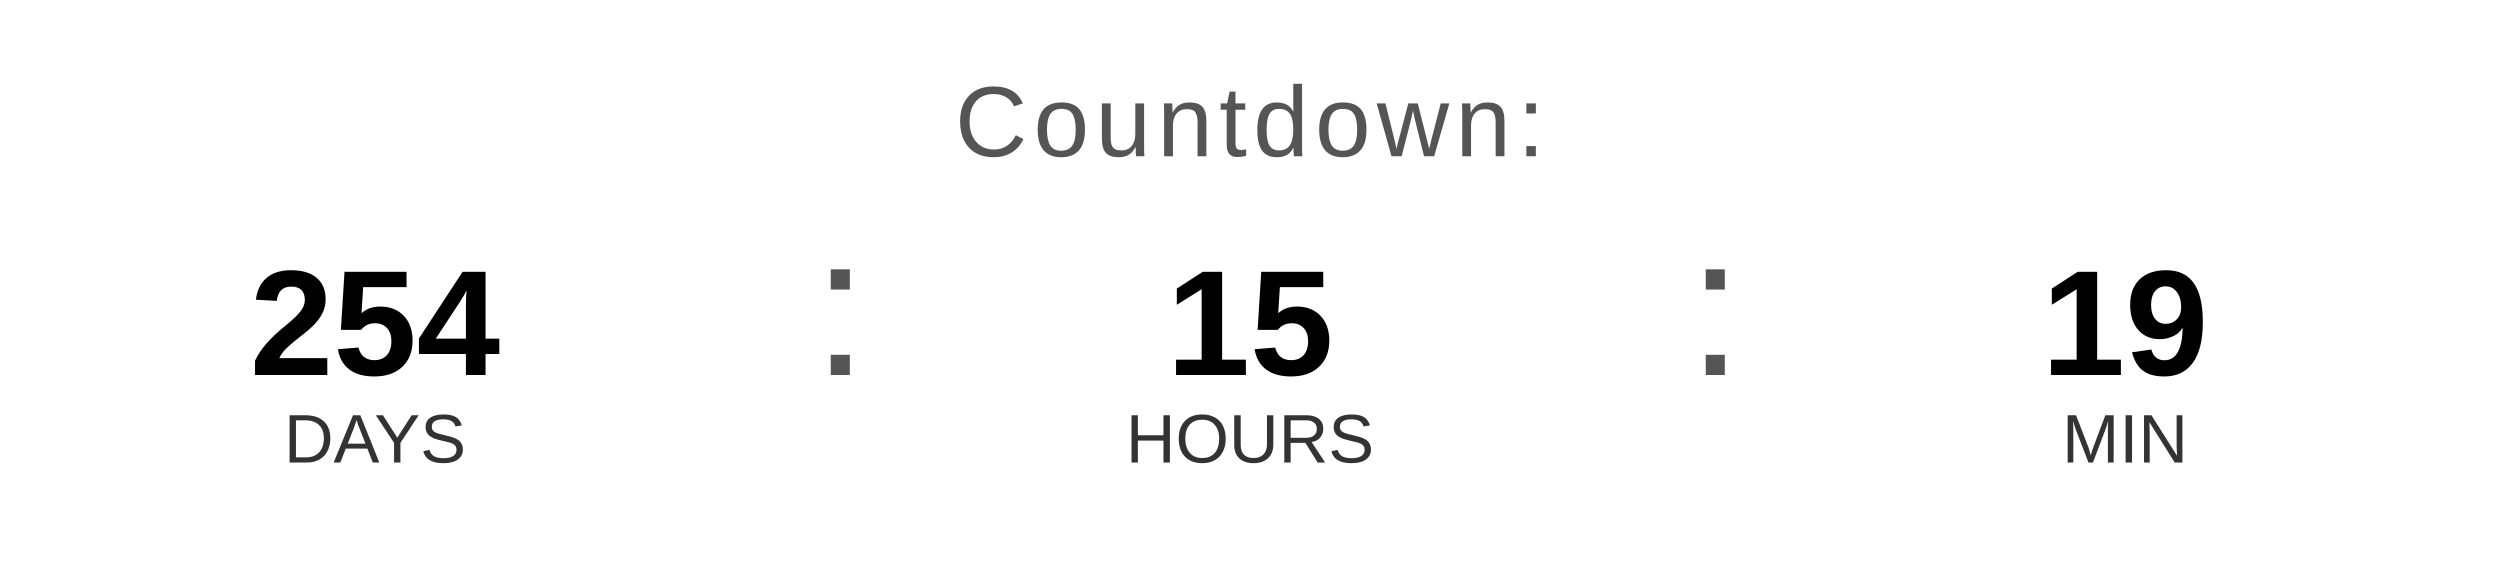
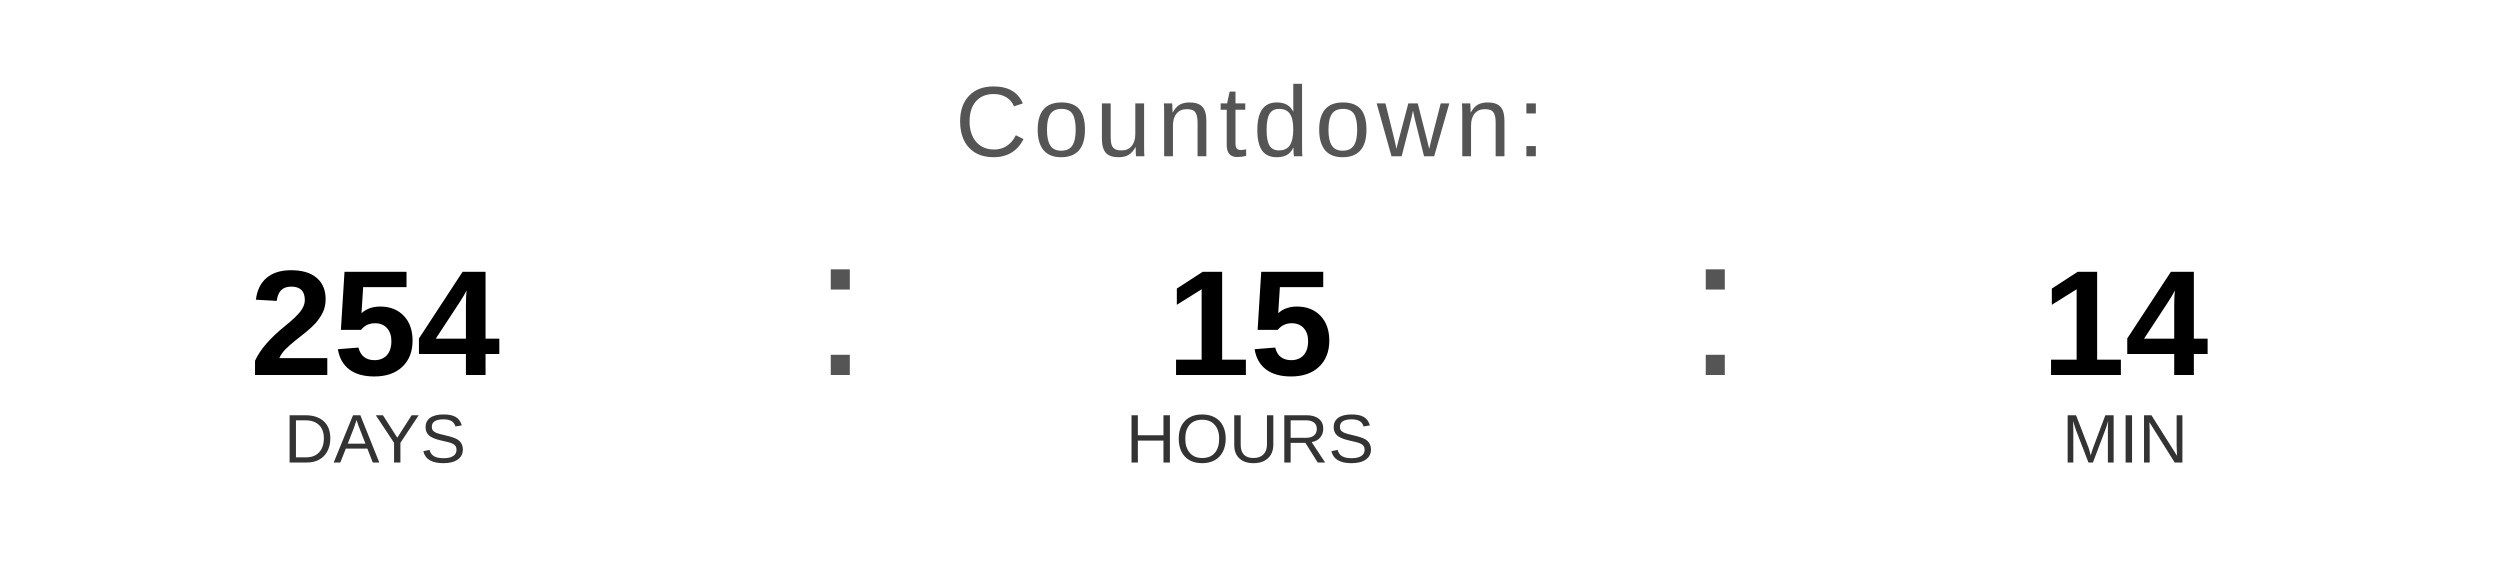
<svg xmlns="http://www.w3.org/2000/svg" width="400" height="90" viewBox="0 0 400 90">
  <text x="200" y="25" font-family="Arial, Helvetica, sans-serif" font-size="16" fill="#555555" text-anchor="middle" letter-spacing="1">
    Countdown:
  </text>
  <text x="60" y="60" font-family="Arial, Helvetica, sans-serif" font-size="24" font-weight="bold" fill="#000000" text-anchor="middle">254</text>
  <text x="60" y="74" font-family="Arial, Helvetica, sans-serif" font-size="11" fill="#333333" text-anchor="middle">DAYS</text>
  <text x="130" y="60" font-family="Arial, sans-serif" font-size="32" fill="#555555">:</text>
  <text x="200" y="60" font-family="Arial, Helvetica, sans-serif" font-size="24" font-weight="bold" fill="#000000" text-anchor="middle">15</text>
  <text x="200" y="74" font-family="Arial, Helvetica, sans-serif" font-size="11" fill="#333333" text-anchor="middle">HOURS</text>
  <text x="270" y="60" font-family="Arial, sans-serif" font-size="32" fill="#555555">:</text>
-   <text x="340" y="60" font-family="Arial, Helvetica, sans-serif" font-size="24" font-weight="bold" fill="#000000" text-anchor="middle">19</text>
+   <text x="340" y="60" font-family="Arial, Helvetica, sans-serif" font-size="24" font-weight="bold" fill="#000000" text-anchor="middle">14</text>
  <text x="340" y="74" font-family="Arial, Helvetica, sans-serif" font-size="11" fill="#333333" text-anchor="middle">MIN</text>
</svg>
